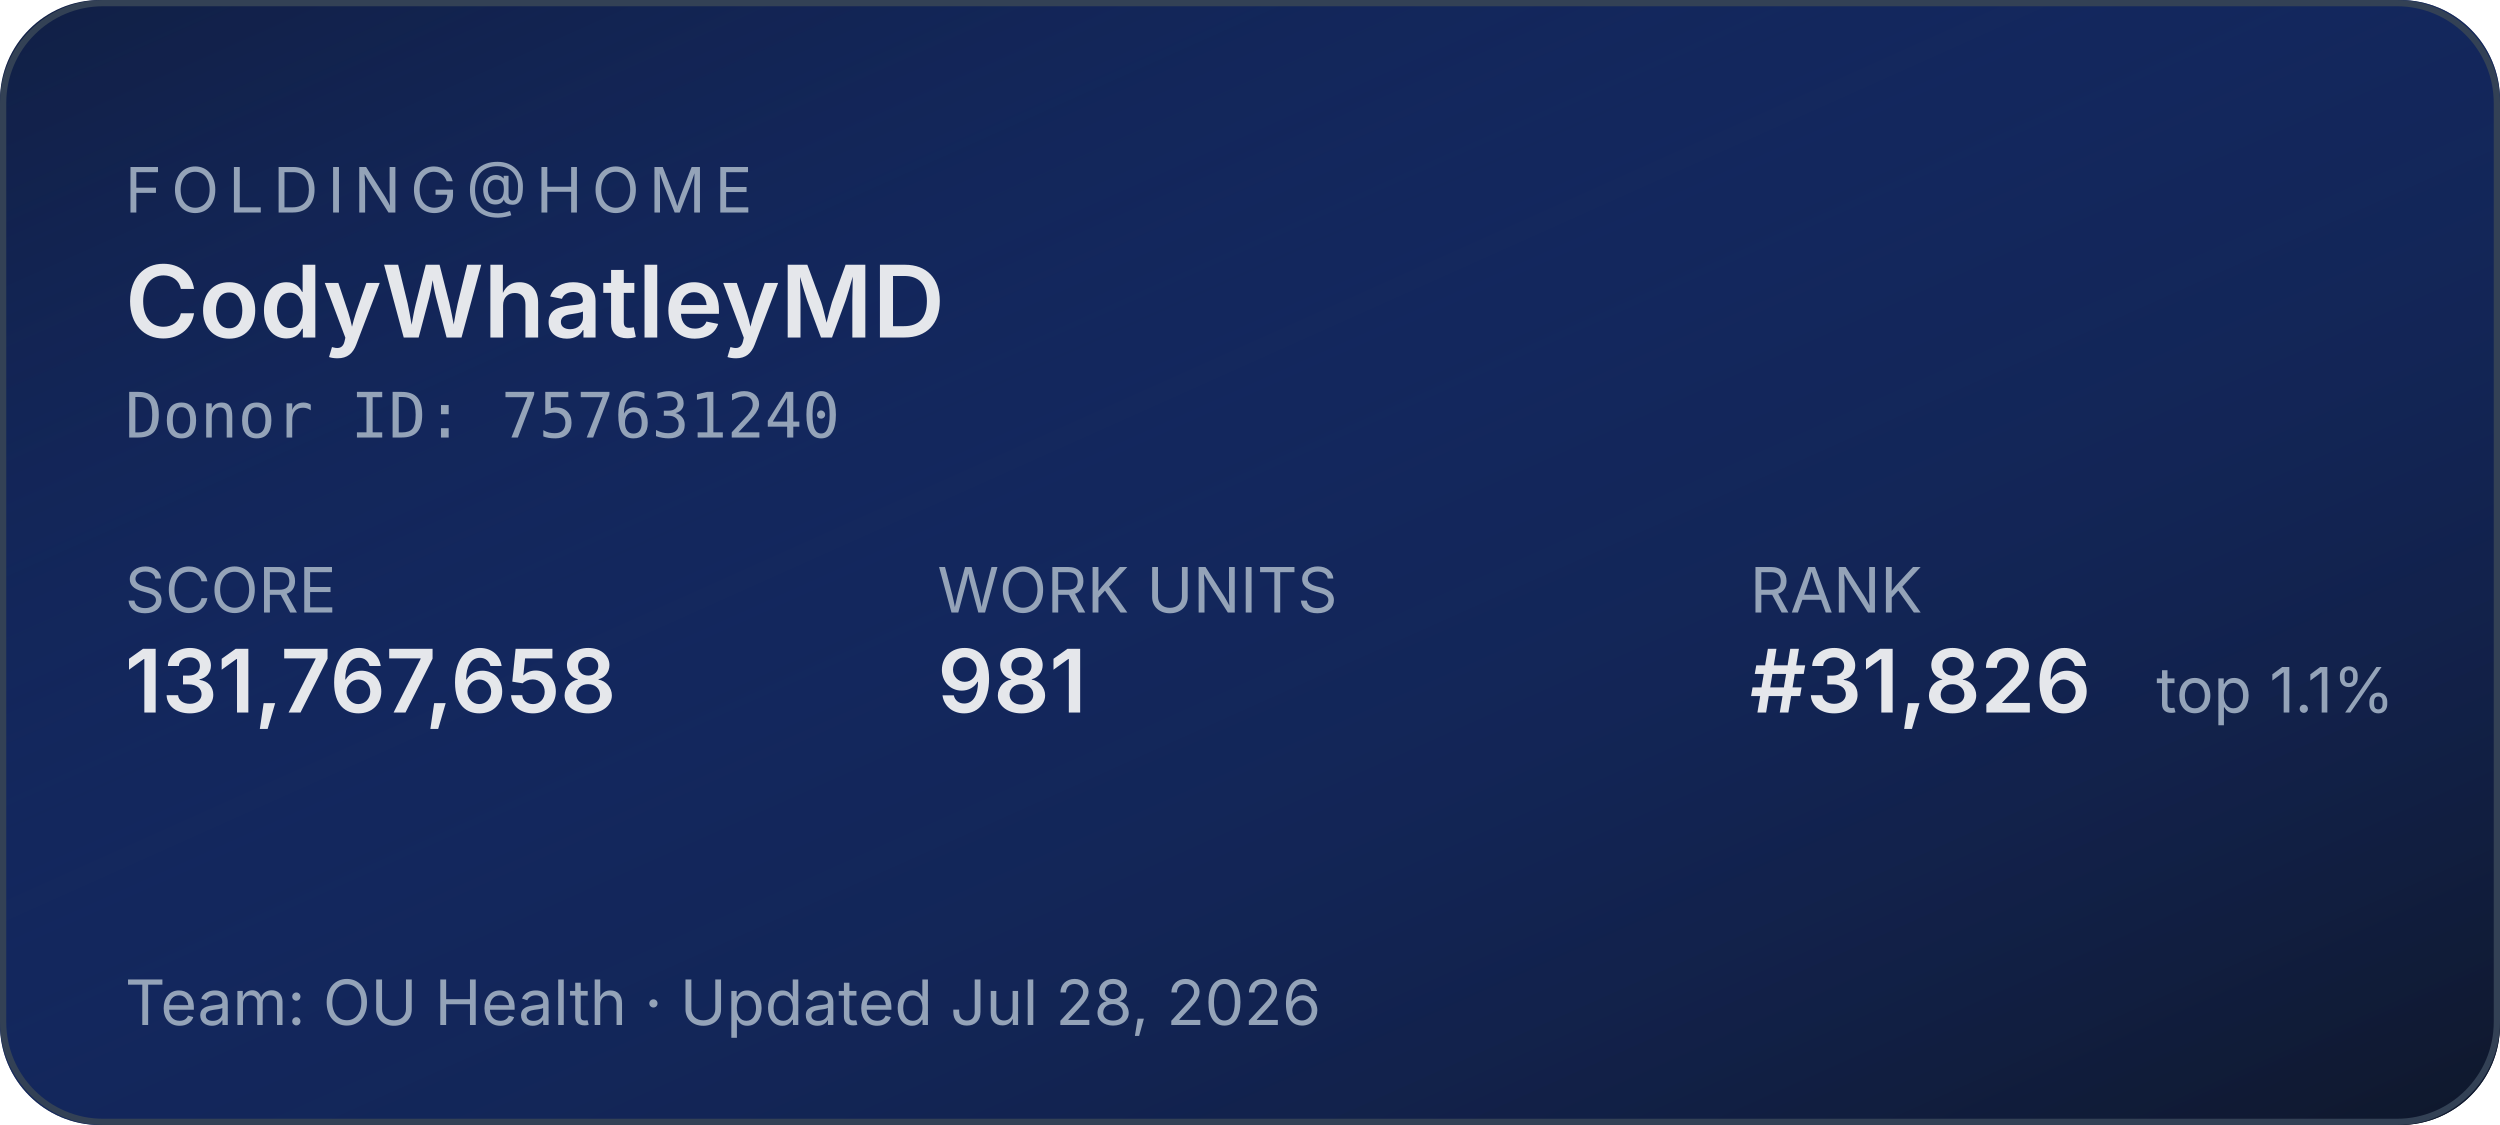
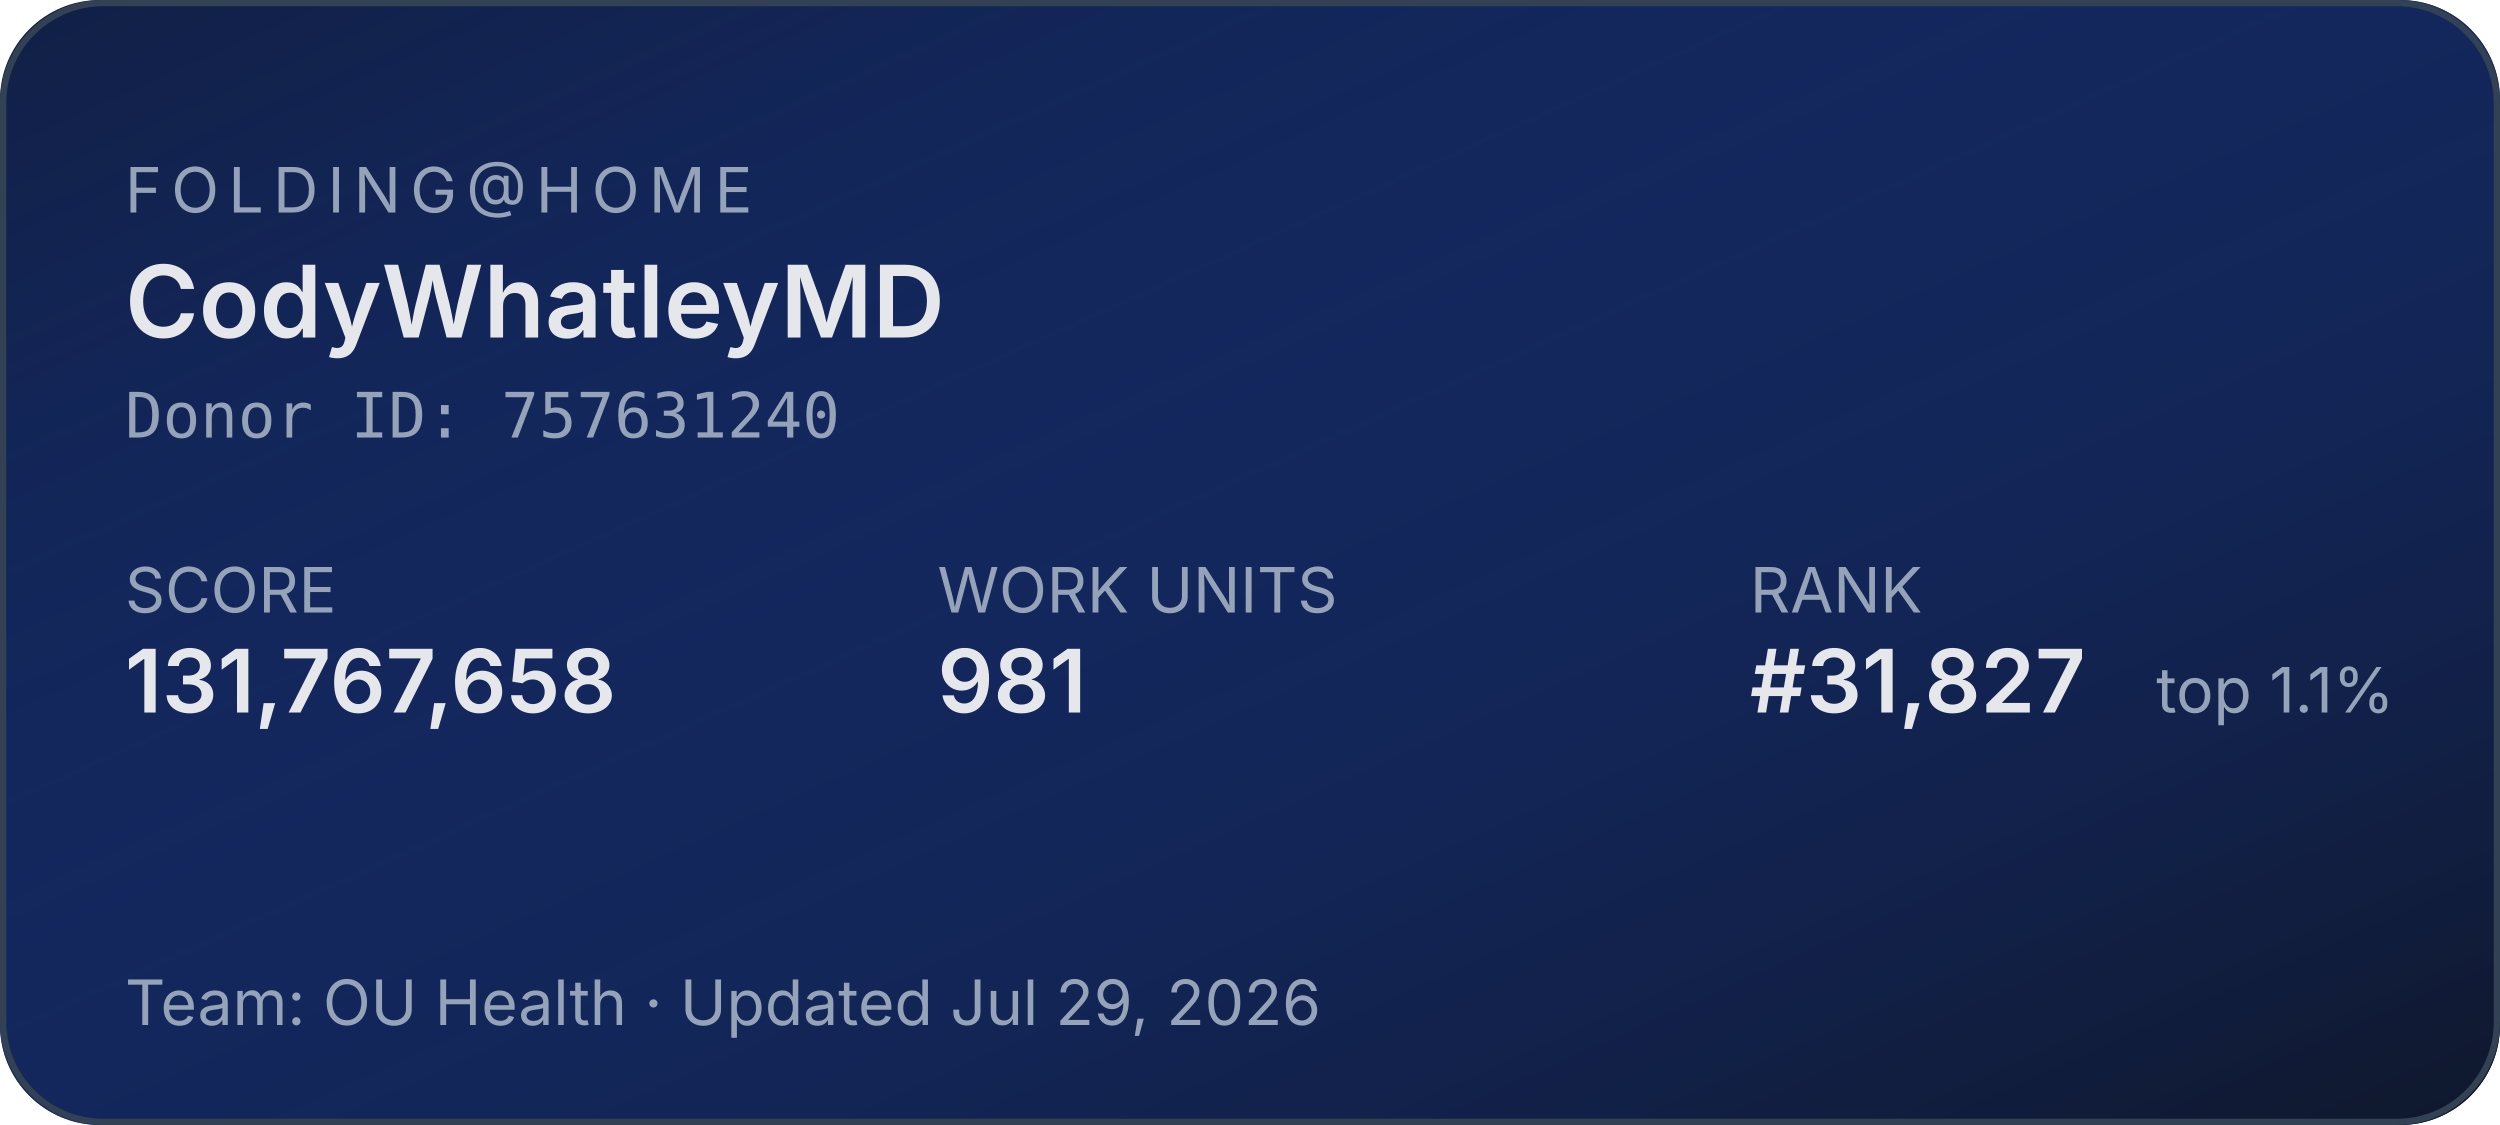
<svg xmlns="http://www.w3.org/2000/svg" width="400" height="180" role="img" aria-label="Folding@home stats for CodyWhatleyMD">
  <defs>
    <linearGradient id="bg" x1="0" y1="0" x2="1" y2="1">
      <stop offset="0%" stop-color="#1d4ed8" stop-opacity="0.15" />
      <stop offset="100%" stop-color="#0f172a" stop-opacity="1" />
    </linearGradient>
  </defs>
  <rect width="400" height="180" rx="16" fill="#0f172a" />
  <rect width="400" height="180" rx="16" fill="url(#bg)" />
  <rect x="0.5" y="0.5" width="399" height="179" rx="16" fill="none" stroke="#334155" stroke-width="1" />
  <g font-family="system-ui,-apple-system,sans-serif">
    <text x="20" y="34" fill="#94a3b8" font-size="10" letter-spacing="1.5" text-transform="uppercase">FOLDING@HOME</text>
    <text x="20" y="54" fill="#e5e7eb" font-size="16" font-weight="600">CodyWhatleyMD</text>
    <text x="20" y="70" fill="#94a3b8" font-size="10" font-family="ui-monospace,monospace">Donor ID: 757631240</text>
    <text x="20" y="98" fill="#94a3b8" font-size="10">SCORE</text>
    <text x="20" y="114" fill="#e5e7eb" font-size="14" font-weight="600">131,767,658</text>
    <text x="150" y="98" fill="#94a3b8" font-size="10">WORK UNITS</text>
    <text x="150" y="114" fill="#e5e7eb" font-size="14" font-weight="600">981</text>
    <text x="280" y="98" fill="#94a3b8" font-size="10">RANK</text>
-     <text x="280" y="114" fill="#e5e7eb" font-size="14" font-weight="600">#31,826</text>
+     <text x="280" y="114" fill="#e5e7eb" font-size="14" font-weight="600">#31,827</text>
    <text x="345" y="114" fill="#94a3b8" font-size="10">top 1.1%</text>
-     <text x="20" y="164" fill="#94a3b8" font-size="10">Team: OU Health  ·  Updated Jul 28, 2026</text>
+     <text x="20" y="164" fill="#94a3b8" font-size="10">Team: OU Health  ·  Updated Jul 29, 2026</text>
  </g>
</svg>
